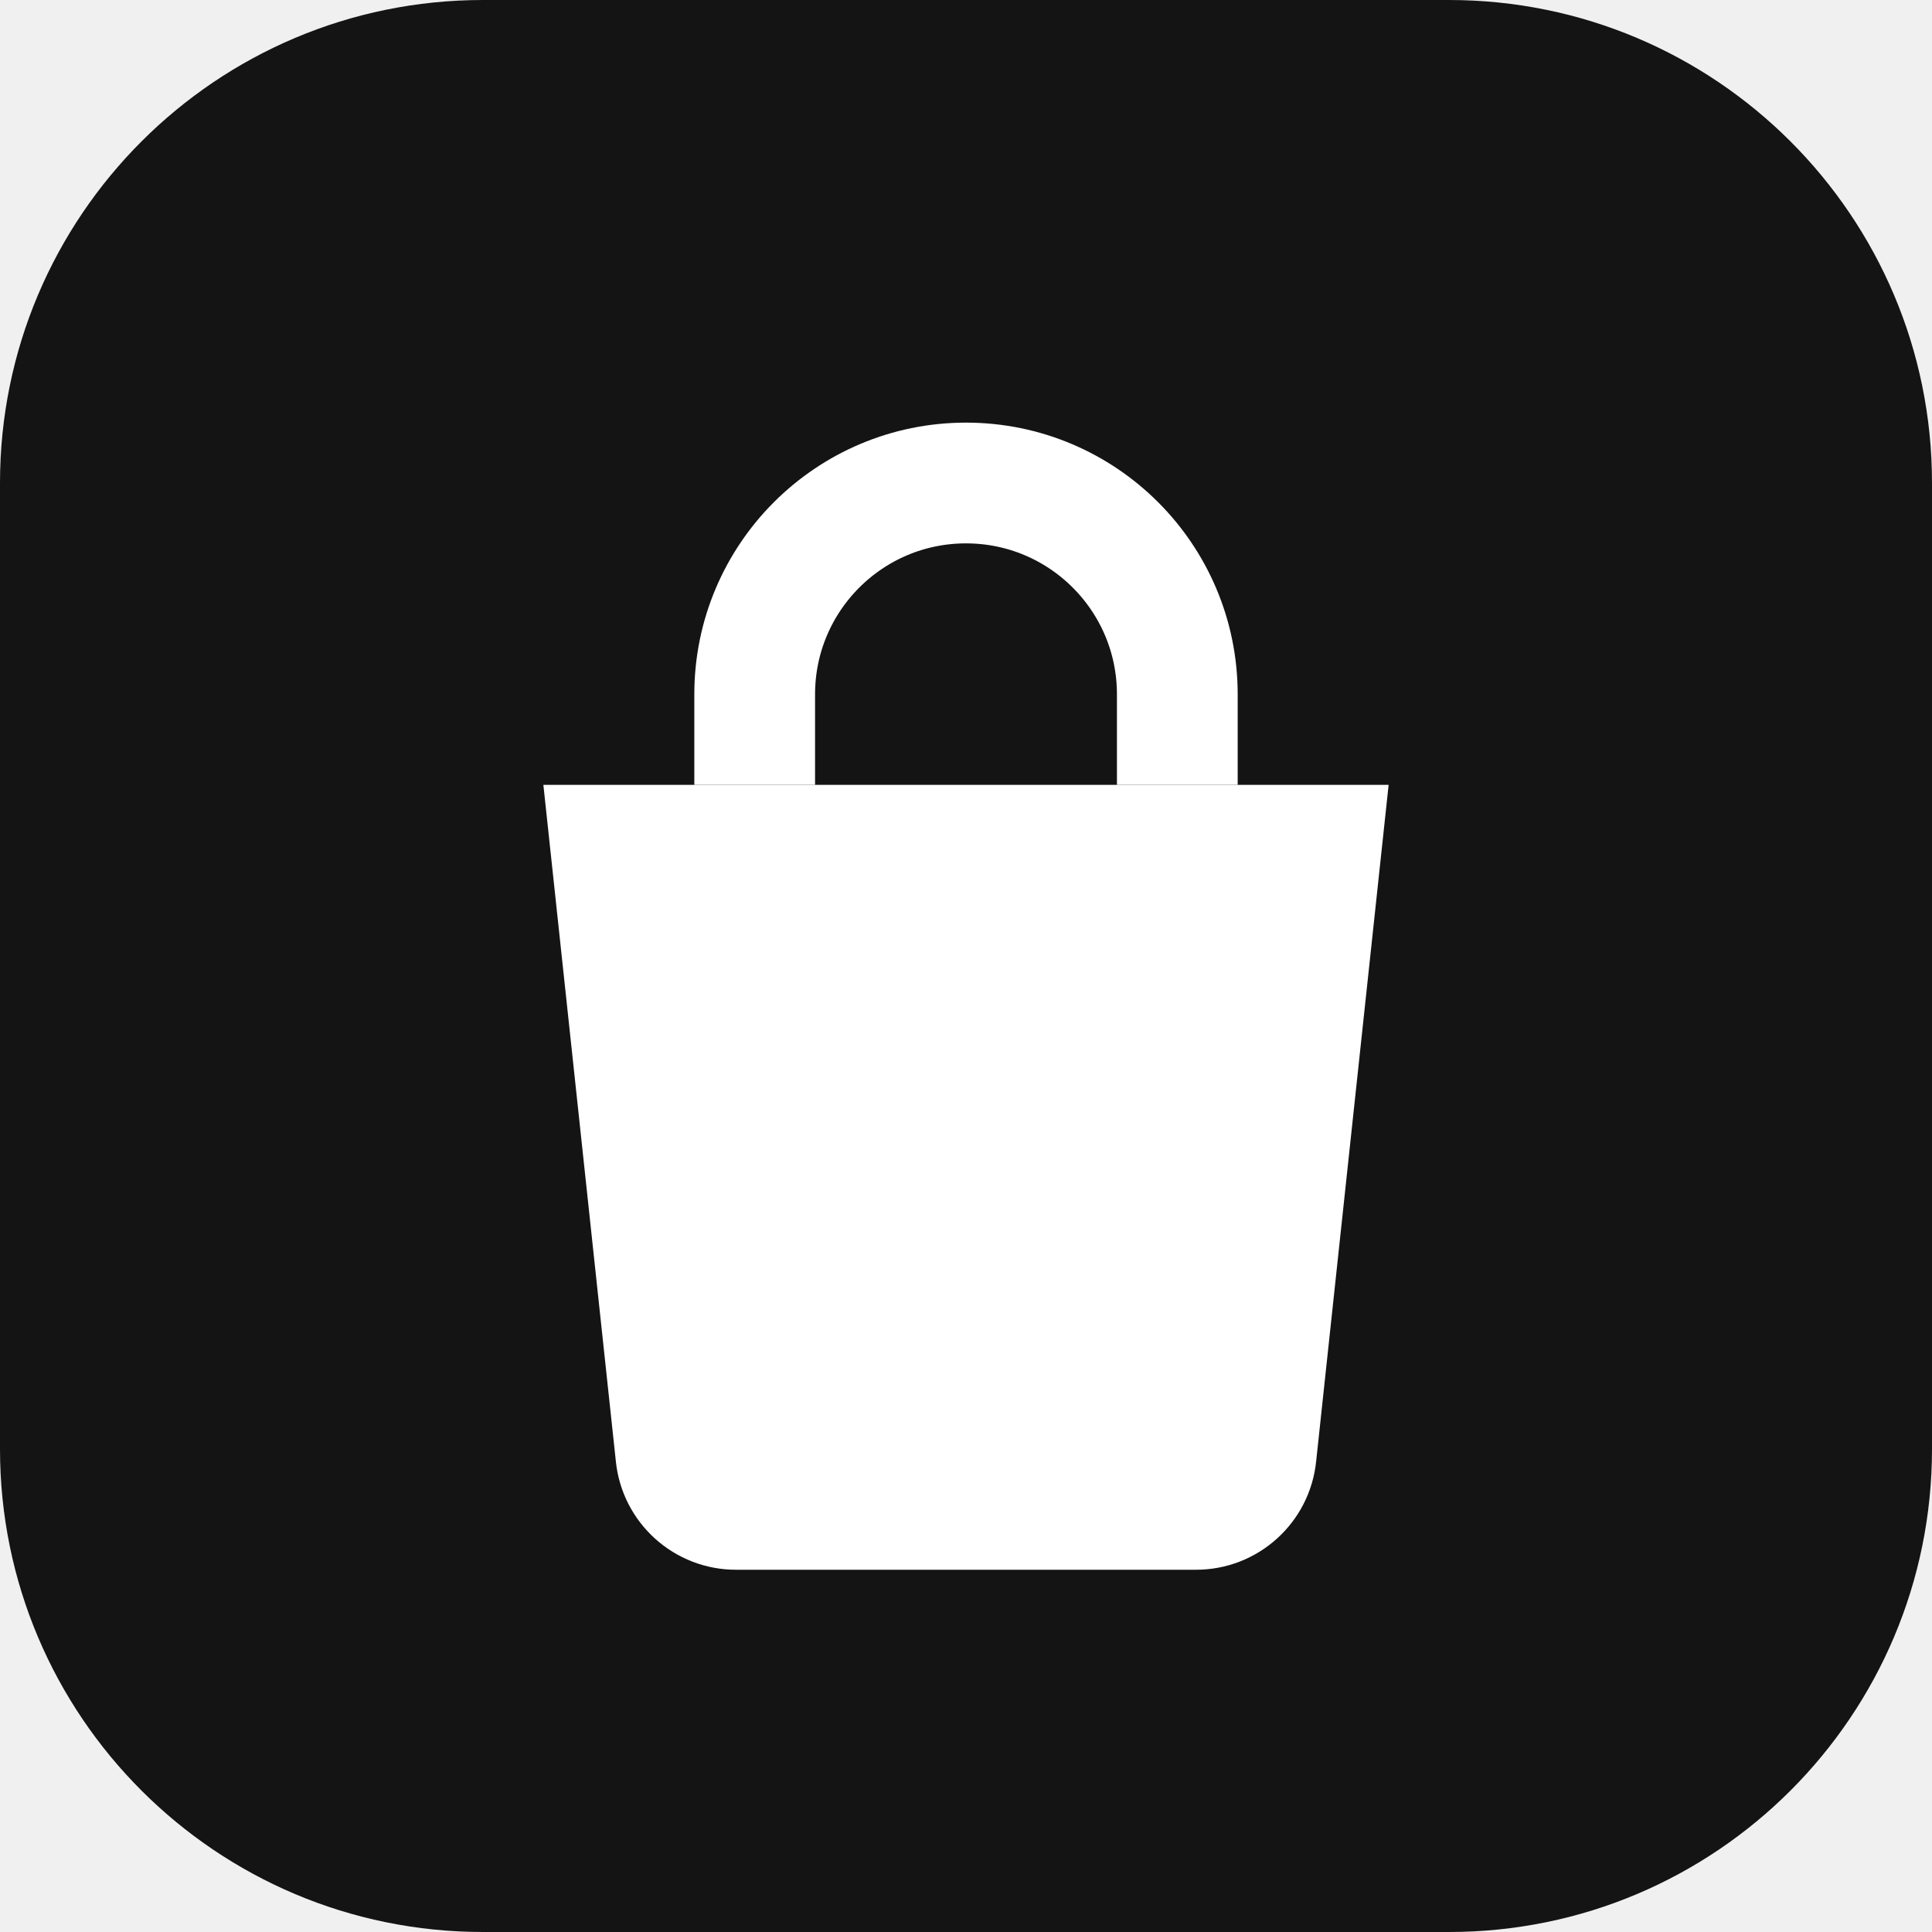
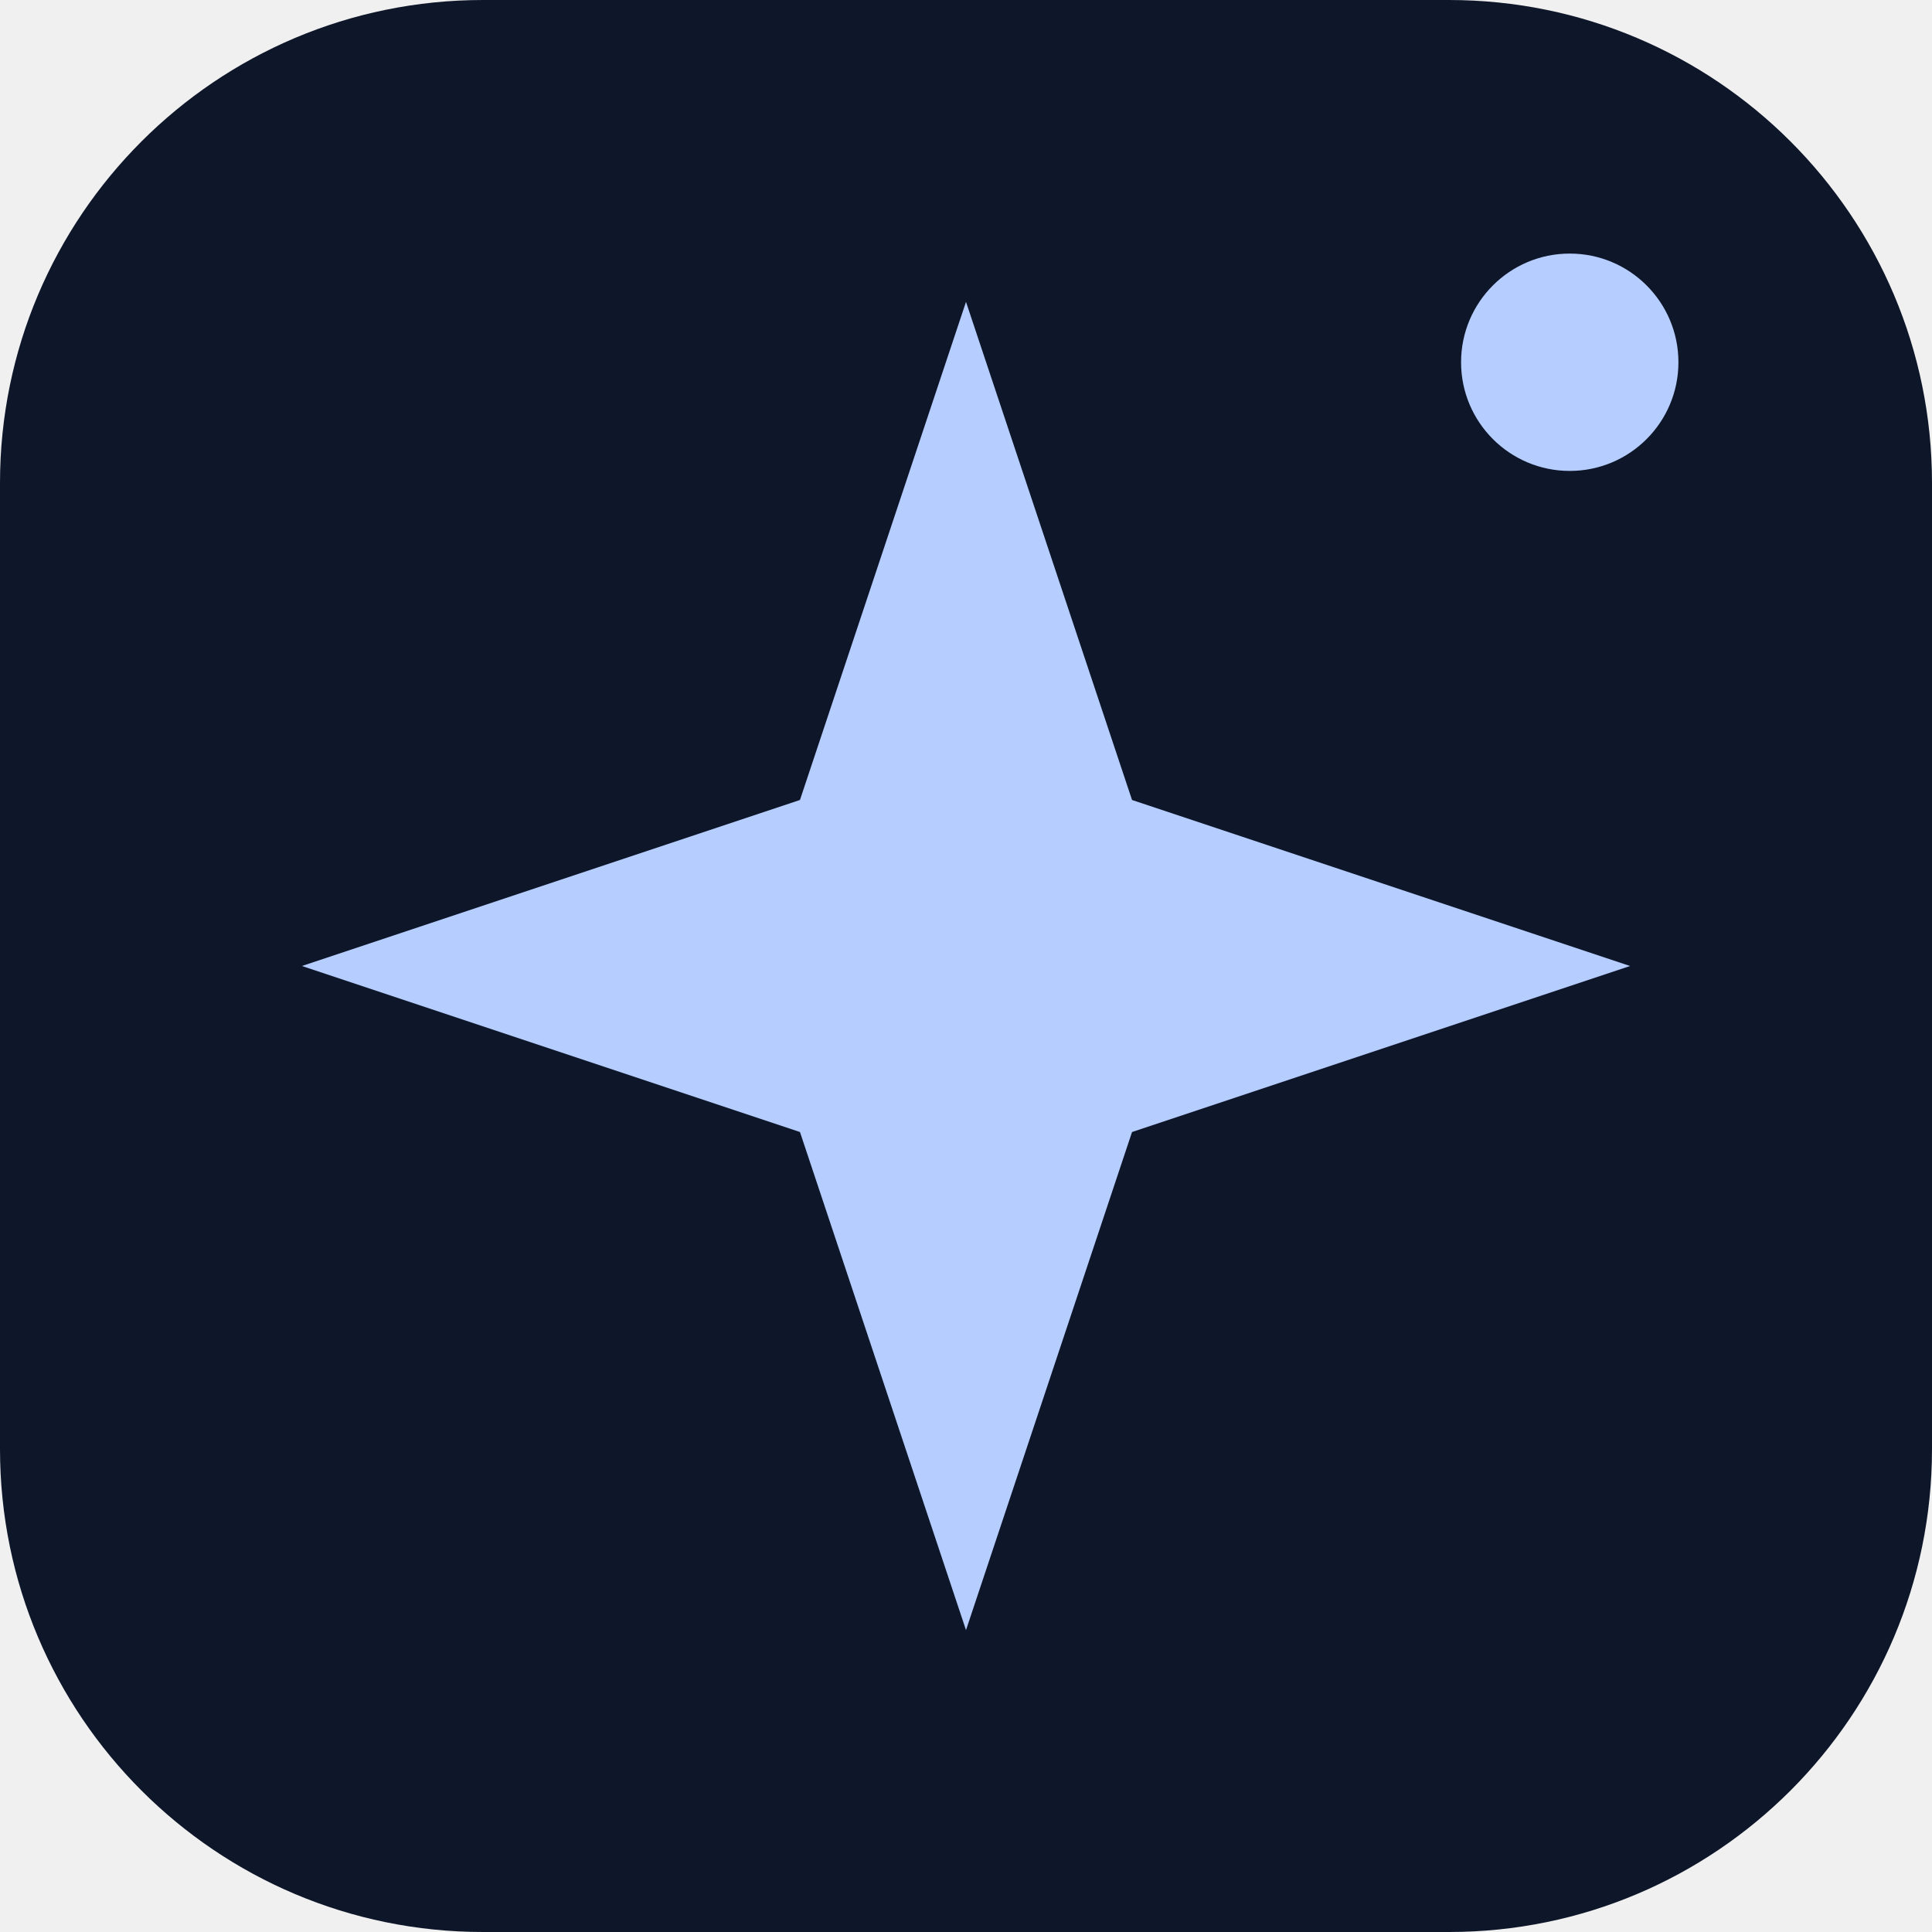
<svg xmlns="http://www.w3.org/2000/svg" viewBox="0 0 32 32">
-   <rect width="32" height="32" rx="8" fill="#141414" />
-   <path d="M9 13h14l-1.2 11.2a2 2 0 0 1-2 1.8h-7.6a2 2 0 0 1-2-1.8z" fill="#fff" />
-   <path d="M12.5 13v-1.5a3.5 3.5 0 0 1 7 0V13" fill="none" stroke="#fff" stroke-width="2" />
+   <rect width="32" height="32" rx="8" fill="#0e1629" />
+   <path d="m16 5 2.75 8.25L27 16l-8.25 2.75L16 27l-2.75-8.25L5 16l8.25-2.75Z" fill="#b6cdff" />
+   <circle cx="26" cy="6" r="1.8" fill="#b6cdff" />
</svg>
